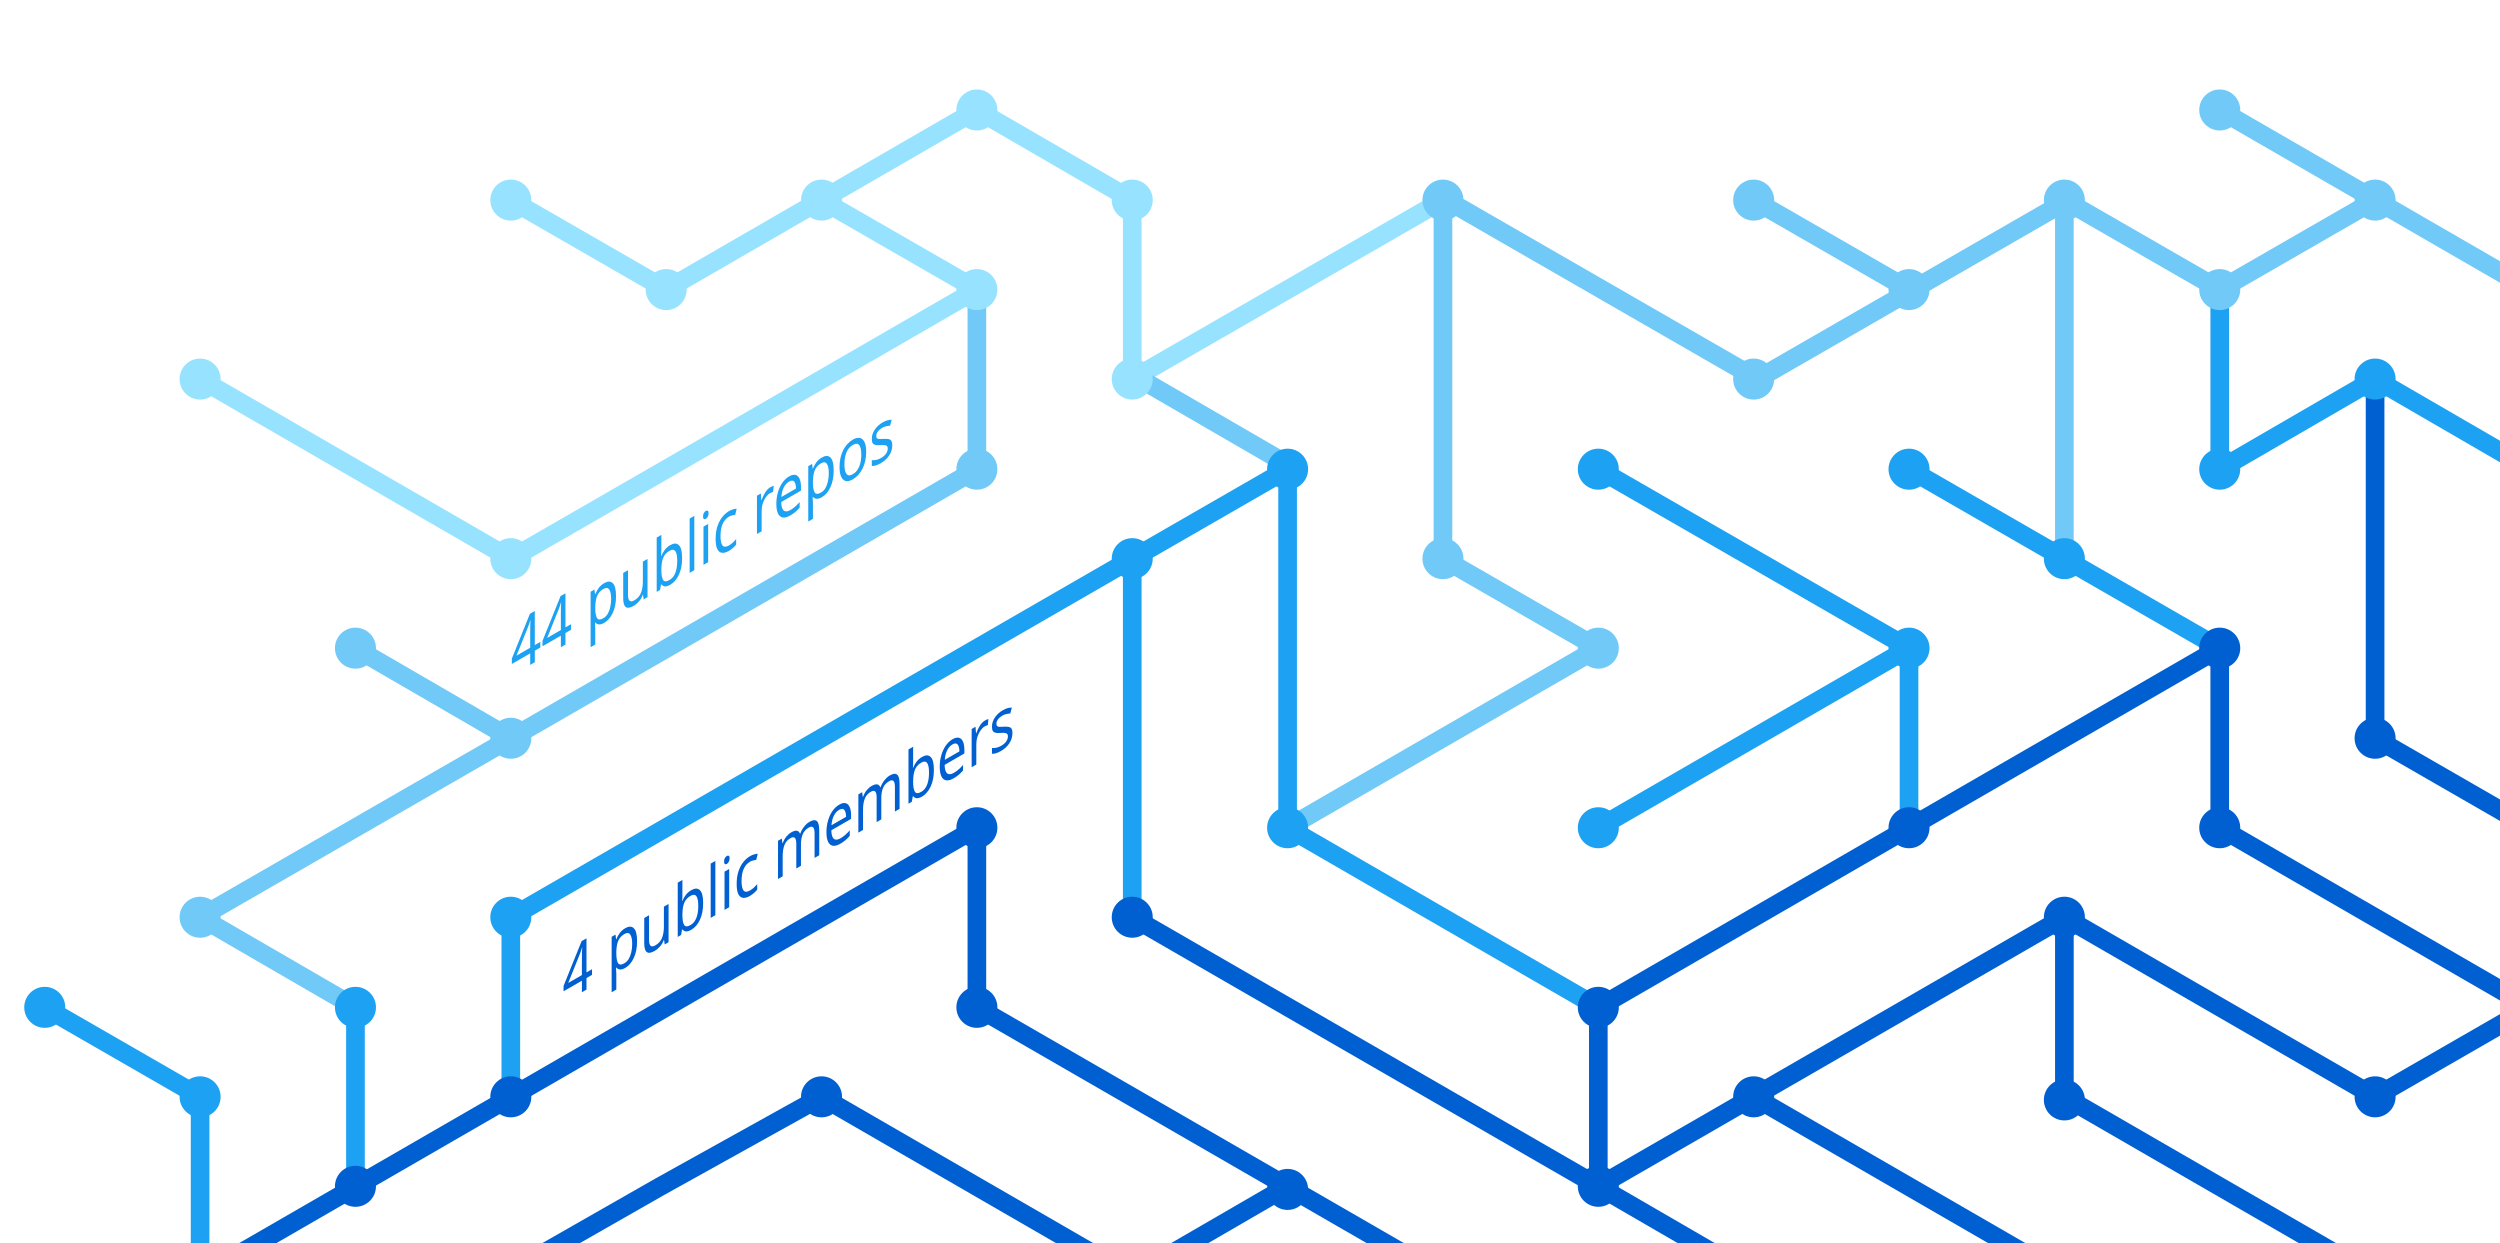
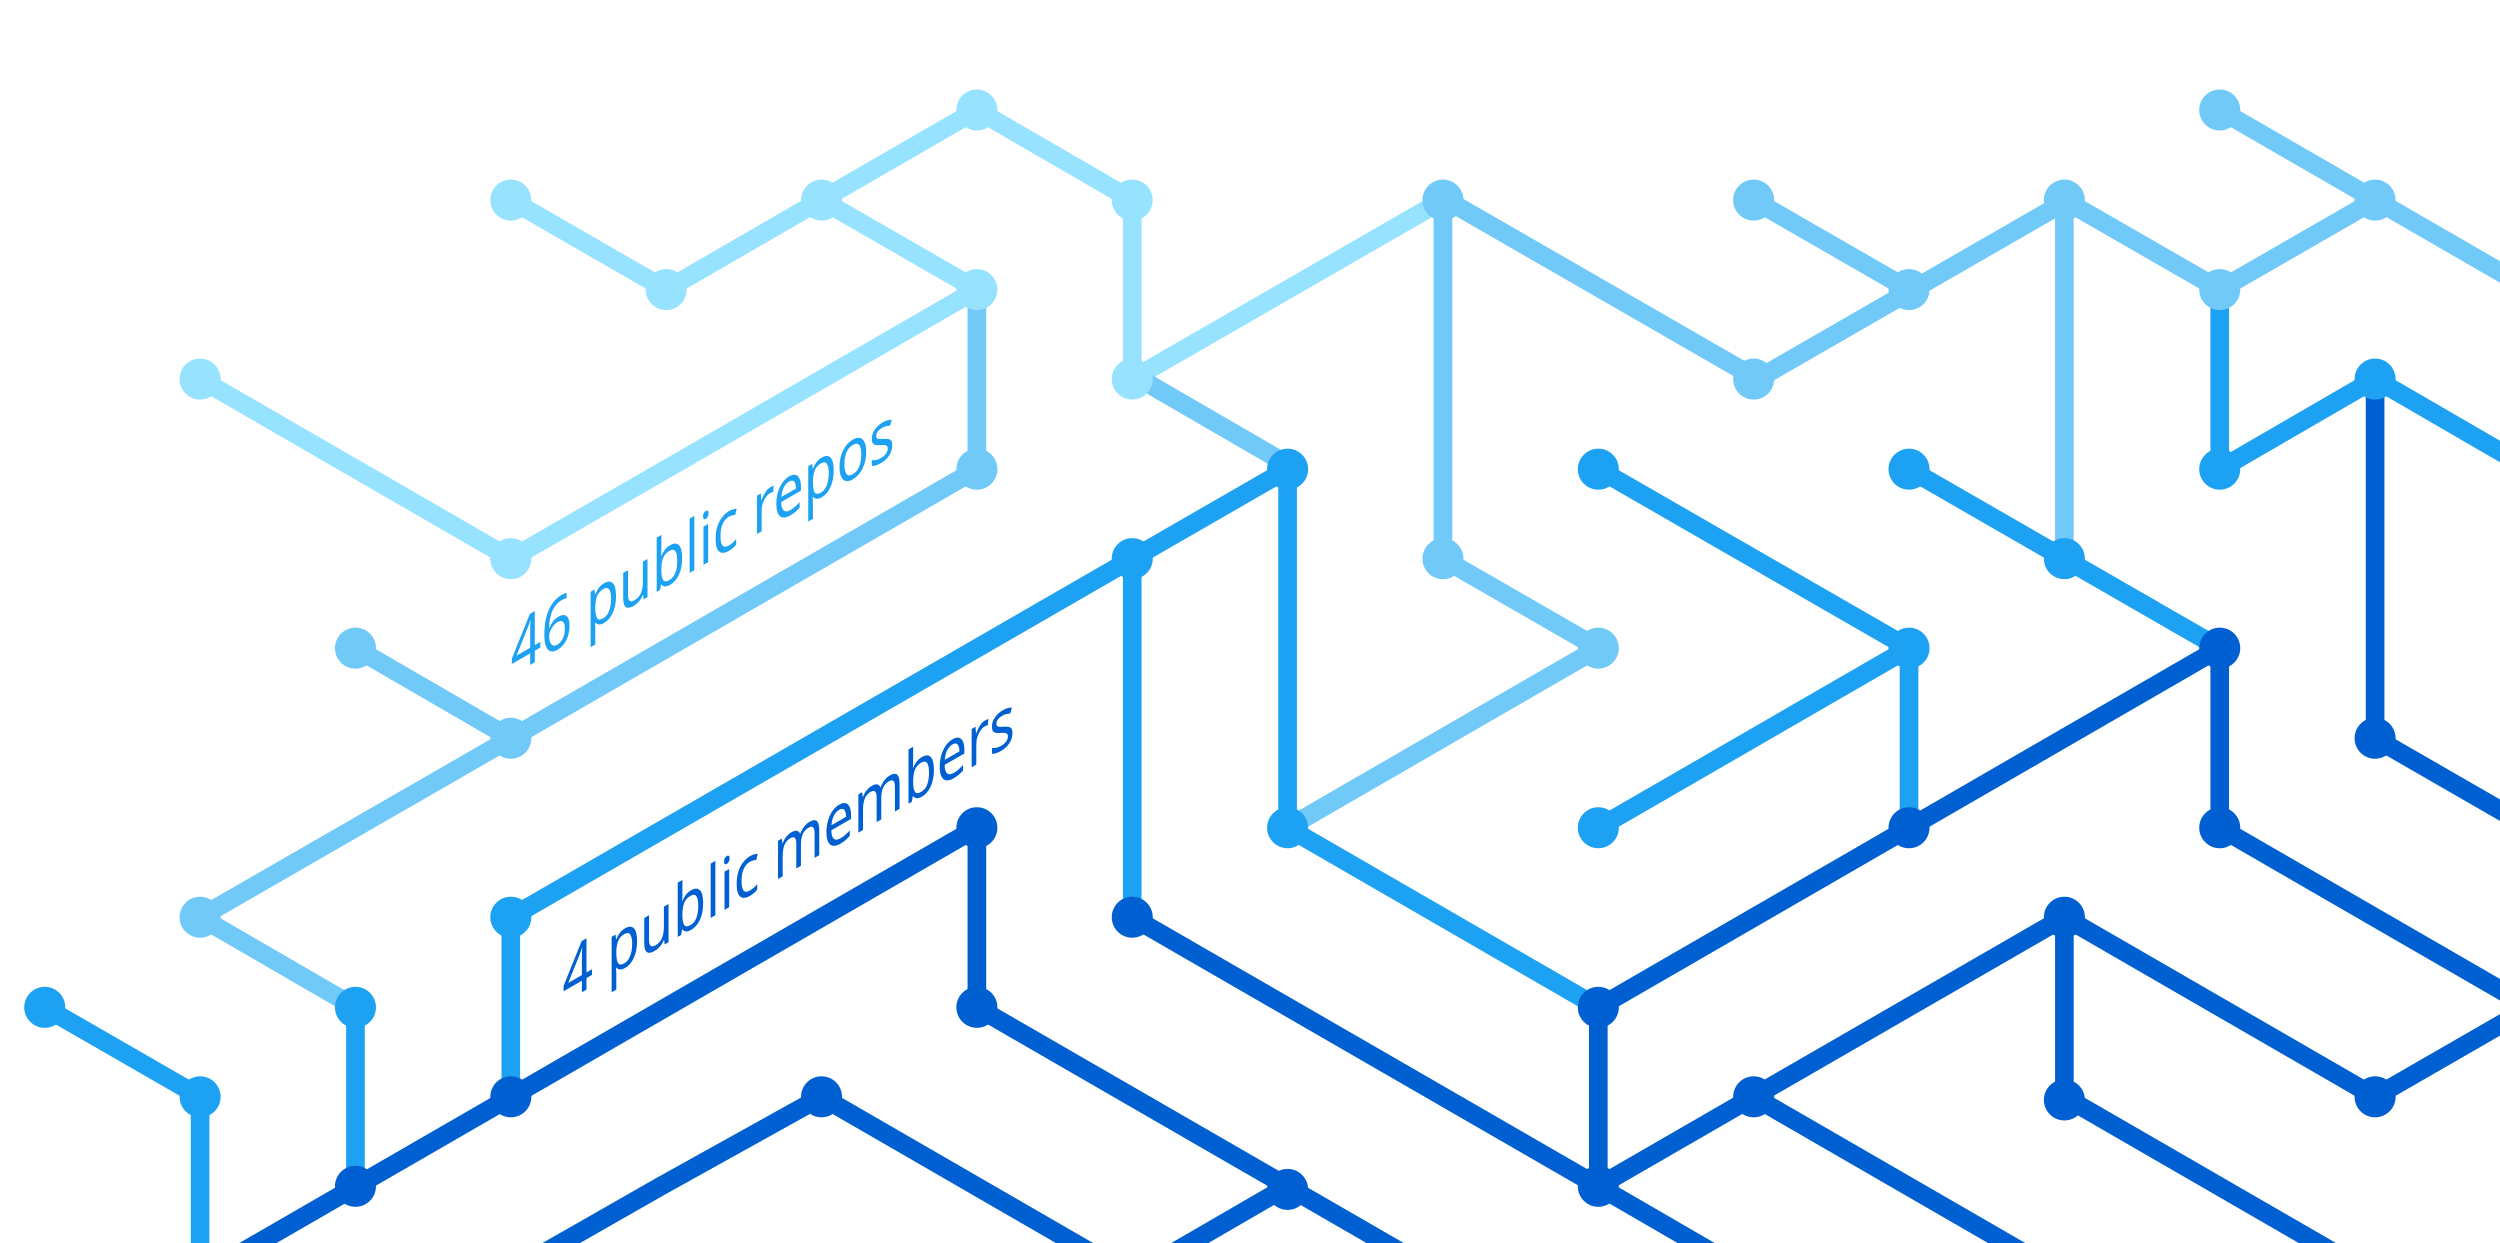
<svg xmlns="http://www.w3.org/2000/svg" version="1.1" x="0px" y="0px" viewBox="0 0 402.3 200" style="enable-background:new 0 0 402.3 200;" xml:space="preserve">
  <style type="text/css">
	.st0{display:none;}
	.st1{fill:none;stroke:#005FD1;stroke-width:3;stroke-miterlimit:10;}
	.st2{fill:none;stroke:#1DA1F2;stroke-width:3;stroke-miterlimit:10;}
	.st3{fill:none;stroke:#FBAD1B;stroke-width:3;stroke-miterlimit:10;}
	.st4{fill:none;stroke:#71C9F8;stroke-width:3;stroke-miterlimit:10;}
	.st5{fill:none;stroke:#199855;stroke-width:3;stroke-miterlimit:10;}
	.st6{fill:none;stroke:#000000;stroke-width:3;stroke-miterlimit:10;}
	.st7{fill:none;stroke:#97E3FF;stroke-width:3;stroke-miterlimit:10;}
	.st8{fill:none;stroke:#70C5DC;stroke-width:3;stroke-miterlimit:10;}
	.st9{fill:none;stroke:#DF235F;stroke-miterlimit:10;}
	.st10{fill:#1A5CA7;}
	.st11{fill:#1DA1F2;}
	.st12{fill:#97E3FF;}
	.st13{fill:#71C9F8;}
	.st14{fill:#005FD1;}
	.st15{font-family:'HelveticaNeue-Bold';}
	.st16{font-size:11.5px;}
</style>
  <g id="guides" class="st0">
</g>
  <g id="lines">
    <polyline class="st1" points="382.2,205.4 332.2,176.5 332.2,147.6  " />
    <polyline class="st1" points="357.2,104.3 357.2,133.2 407.2,162.1  " />
    <line class="st2" x1="307.2" y1="104.3" x2="257.2" y2="133.2" />
    <line class="st1" x1="332.2" y1="205.4" x2="282.2" y2="176.5" />
    <polyline class="st4" points="157.2,46.6 157.2,75.5 82.2,118.8 32.2,147.6 57.2,162.1  " />
    <polyline class="st2" points="82.2,176.5 82.2,147.6 182.2,89.9 182.2,147.6  " />
    <polyline class="st1" points="207.2,190.9 182.2,205.4 132.2,176.5 106.3,190.9 80.9,205.4  " />
    <polyline class="st1" points="32.2,205.4 157.2,133.2 157.2,162.1 232.2,205.4  " />
    <line class="st2" x1="307.2" y1="133.2" x2="307.2" y2="104.3" />
    <polyline class="st2" points="257.2,162.1 207.2,133.2 207.2,75.5 182.2,89.9  " />
    <polyline class="st7" points="32.2,61 82.2,89.9 107.2,75.5 157.2,46.6 132.2,32.2  " />
    <line class="st4" x1="57.2" y1="104.3" x2="82.2" y2="118.8" />
    <polyline class="st4" points="207.2,133.2 257.2,104.3 232.2,89.9 232.2,32.2  " />
    <polyline class="st1" points="407.2,162.1 382.2,176.5 332.2,147.6 257.2,190.9  " />
    <line class="st4" x1="282.2" y1="32.2" x2="307.2" y2="46.6" />
    <polyline class="st7" points="232.2,32.2 182.2,61 182.2,32.2 157.2,17.7 107.2,46.6 82.2,32.2  " />
    <line class="st1" x1="257.2" y1="162.1" x2="257.2" y2="190.9" />
    <line class="st1" x1="257.2" y1="190.9" x2="282.2" y2="205.4" />
    <line class="st2" x1="257.2" y1="75.5" x2="307.2" y2="104.3" />
    <line class="st4" x1="407.2" y1="46.6" x2="357.2" y2="17.7" />
    <polyline class="st2" points="307.2,75.5 332.2,89.9 357.2,104.3  " />
    <line class="st4" x1="332.2" y1="32.2" x2="332.2" y2="89.9" />
    <polyline class="st2" points="407.2,75.5 382.2,61 357.2,75.5 357.2,46.6  " />
    <polyline class="st1" points="382.2,61 382.2,118.8 407.2,133.2  " />
    <line class="st1" x1="257.2" y1="162.1" x2="357.2" y2="104.3" />
    <line class="st4" x1="183.5" y1="61" x2="208.5" y2="75.5" />
    <line class="st2" x1="57.2" y1="162.1" x2="57.2" y2="191.4" />
    <polyline class="st4" points="332.2,32.2 357.2,46.6 382.2,32.2  " />
    <polyline class="st4" points="332.8,32.2 282.8,61 232.8,32.2  " />
    <line class="st1" x1="182.2" y1="147.6" x2="257.2" y2="190.9" />
    <polyline class="st2" points="32.2,205.4 32.2,176.5 7.2,162.1  " />
  </g>
  <g id="circles">
    <circle class="st11" cx="32.2" cy="176.5" r="3.3" />
    <circle class="st12" cx="132.2" cy="32.2" r="3.3" />
    <circle class="st12" cx="107.2" cy="46.6" r="3.3" />
    <circle class="st12" cx="82.2" cy="32.2" r="3.3" />
    <circle class="st13" cx="232.2" cy="32.2" r="3.3" />
    <circle class="st12" cx="182.2" cy="61" r="3.3" />
    <circle class="st11" cx="182.2" cy="89.9" r="3.3" />
    <circle class="st12" cx="157.2" cy="46.6" r="3.3" />
    <circle class="st11" cx="207.2" cy="75.5" r="3.3" />
    <circle class="st13" cx="82.2" cy="118.8" r="3.3" />
    <circle class="st12" cx="32.2" cy="61" r="3.3" />
    <circle class="st13" cx="57.2" cy="104.3" r="3.3" />
    <circle class="st14" cx="82.2" cy="176.5" r="3.3" />
    <circle class="st14" cx="57.2" cy="190.9" r="3.3" />
    <circle class="st14" cx="207.2" cy="191.4" r="3.3" />
    <circle class="st11" cx="257.2" cy="133.2" r="3.3" />
    <circle class="st11" cx="257.2" cy="75.5" r="3.3" />
    <circle class="st13" cx="282.2" cy="32.2" r="3.3" />
    <circle class="st11" cx="307.2" cy="104.3" r="3.3" />
    <circle class="st13" cx="307.2" cy="46.6" r="3.3" />
    <circle class="st14" cx="257.2" cy="190.9" r="3.3" />
    <circle class="st11" cx="207.2" cy="133.2" r="3.3" />
    <circle class="st14" cx="257.2" cy="162.1" r="3.3" />
    <circle class="st14" cx="282.2" cy="176.5" r="3.3" />
    <circle class="st14" cx="307.2" cy="133.2" r="3.3" />
    <circle class="st13" cx="32.2" cy="147.6" r="3.3" />
    <circle class="st11" cx="82.2" cy="147.6" r="3.3" />
    <circle class="st14" cx="132.2" cy="176.5" r="3.3" />
    <circle class="st13" cx="232.2" cy="89.9" r="3.3" />
    <circle class="st13" cx="157.2" cy="75.5" r="3.3" />
    <circle class="st14" cx="182.2" cy="147.6" r="3.3" />
    <circle class="st14" cx="157.2" cy="133.2" r="3.3" />
    <circle class="st14" cx="157.2" cy="162.1" r="3.3" />
    <circle class="st13" cx="257.2" cy="104.3" r="3.3" />
    <circle class="st13" cx="282.2" cy="61" r="3.3" />
    <circle class="st12" cx="182.2" cy="32.2" r="3.3" />
    <circle class="st12" cx="157.2" cy="17.7" r="3.3" />
    <circle class="st12" cx="82.2" cy="89.9" r="3.3" />
    <circle class="st11" cx="57.2" cy="162.1" r="3.3" />
    <circle class="st14" cx="332.2" cy="147.6" r="3.3" />
    <circle class="st14" cx="332.2" cy="177" r="3.3" />
    <circle class="st14" cx="357.2" cy="104.3" r="3.3" />
    <circle class="st11" cx="307.2" cy="75.5" r="3.3" />
    <circle class="st14" cx="357.2" cy="133.2" r="3.3" />
    <circle class="st11" cx="332.2" cy="89.9" r="3.3" />
    <circle class="st13" cx="332.2" cy="32.2" r="3.3" />
    <circle class="st13" cx="357.2" cy="17.7" r="3.3" />
    <circle class="st13" cx="357.2" cy="46.6" r="3.3" />
    <circle class="st13" cx="382.2" cy="32.2" r="3.3" />
    <circle class="st11" cx="357.2" cy="75.5" r="3.3" />
    <circle class="st11" cx="382.2" cy="61" r="3.3" />
    <circle class="st14" cx="382.2" cy="118.8" r="3.3" />
    <circle class="st14" cx="382.2" cy="176.5" r="3.3" />
    <circle class="st11" cx="7.2" cy="162.1" r="3.3" />
  </g>
  <g id="text">
    <text transform="matrix(0.75 -0.433 0 1 90.5106 161.479)" class="st14 st15 st16">4 public members</text>
-     <text transform="matrix(0.75 -0.433 0 1 82.1912 108.8037)" class="st11 st15 st16">44 public repos</text>
+     <text transform="matrix(0.75 -0.433 0 1 82.1912 108.8037)" class="st11 st15 st16">46 public repos</text>
  </g>
</svg>
